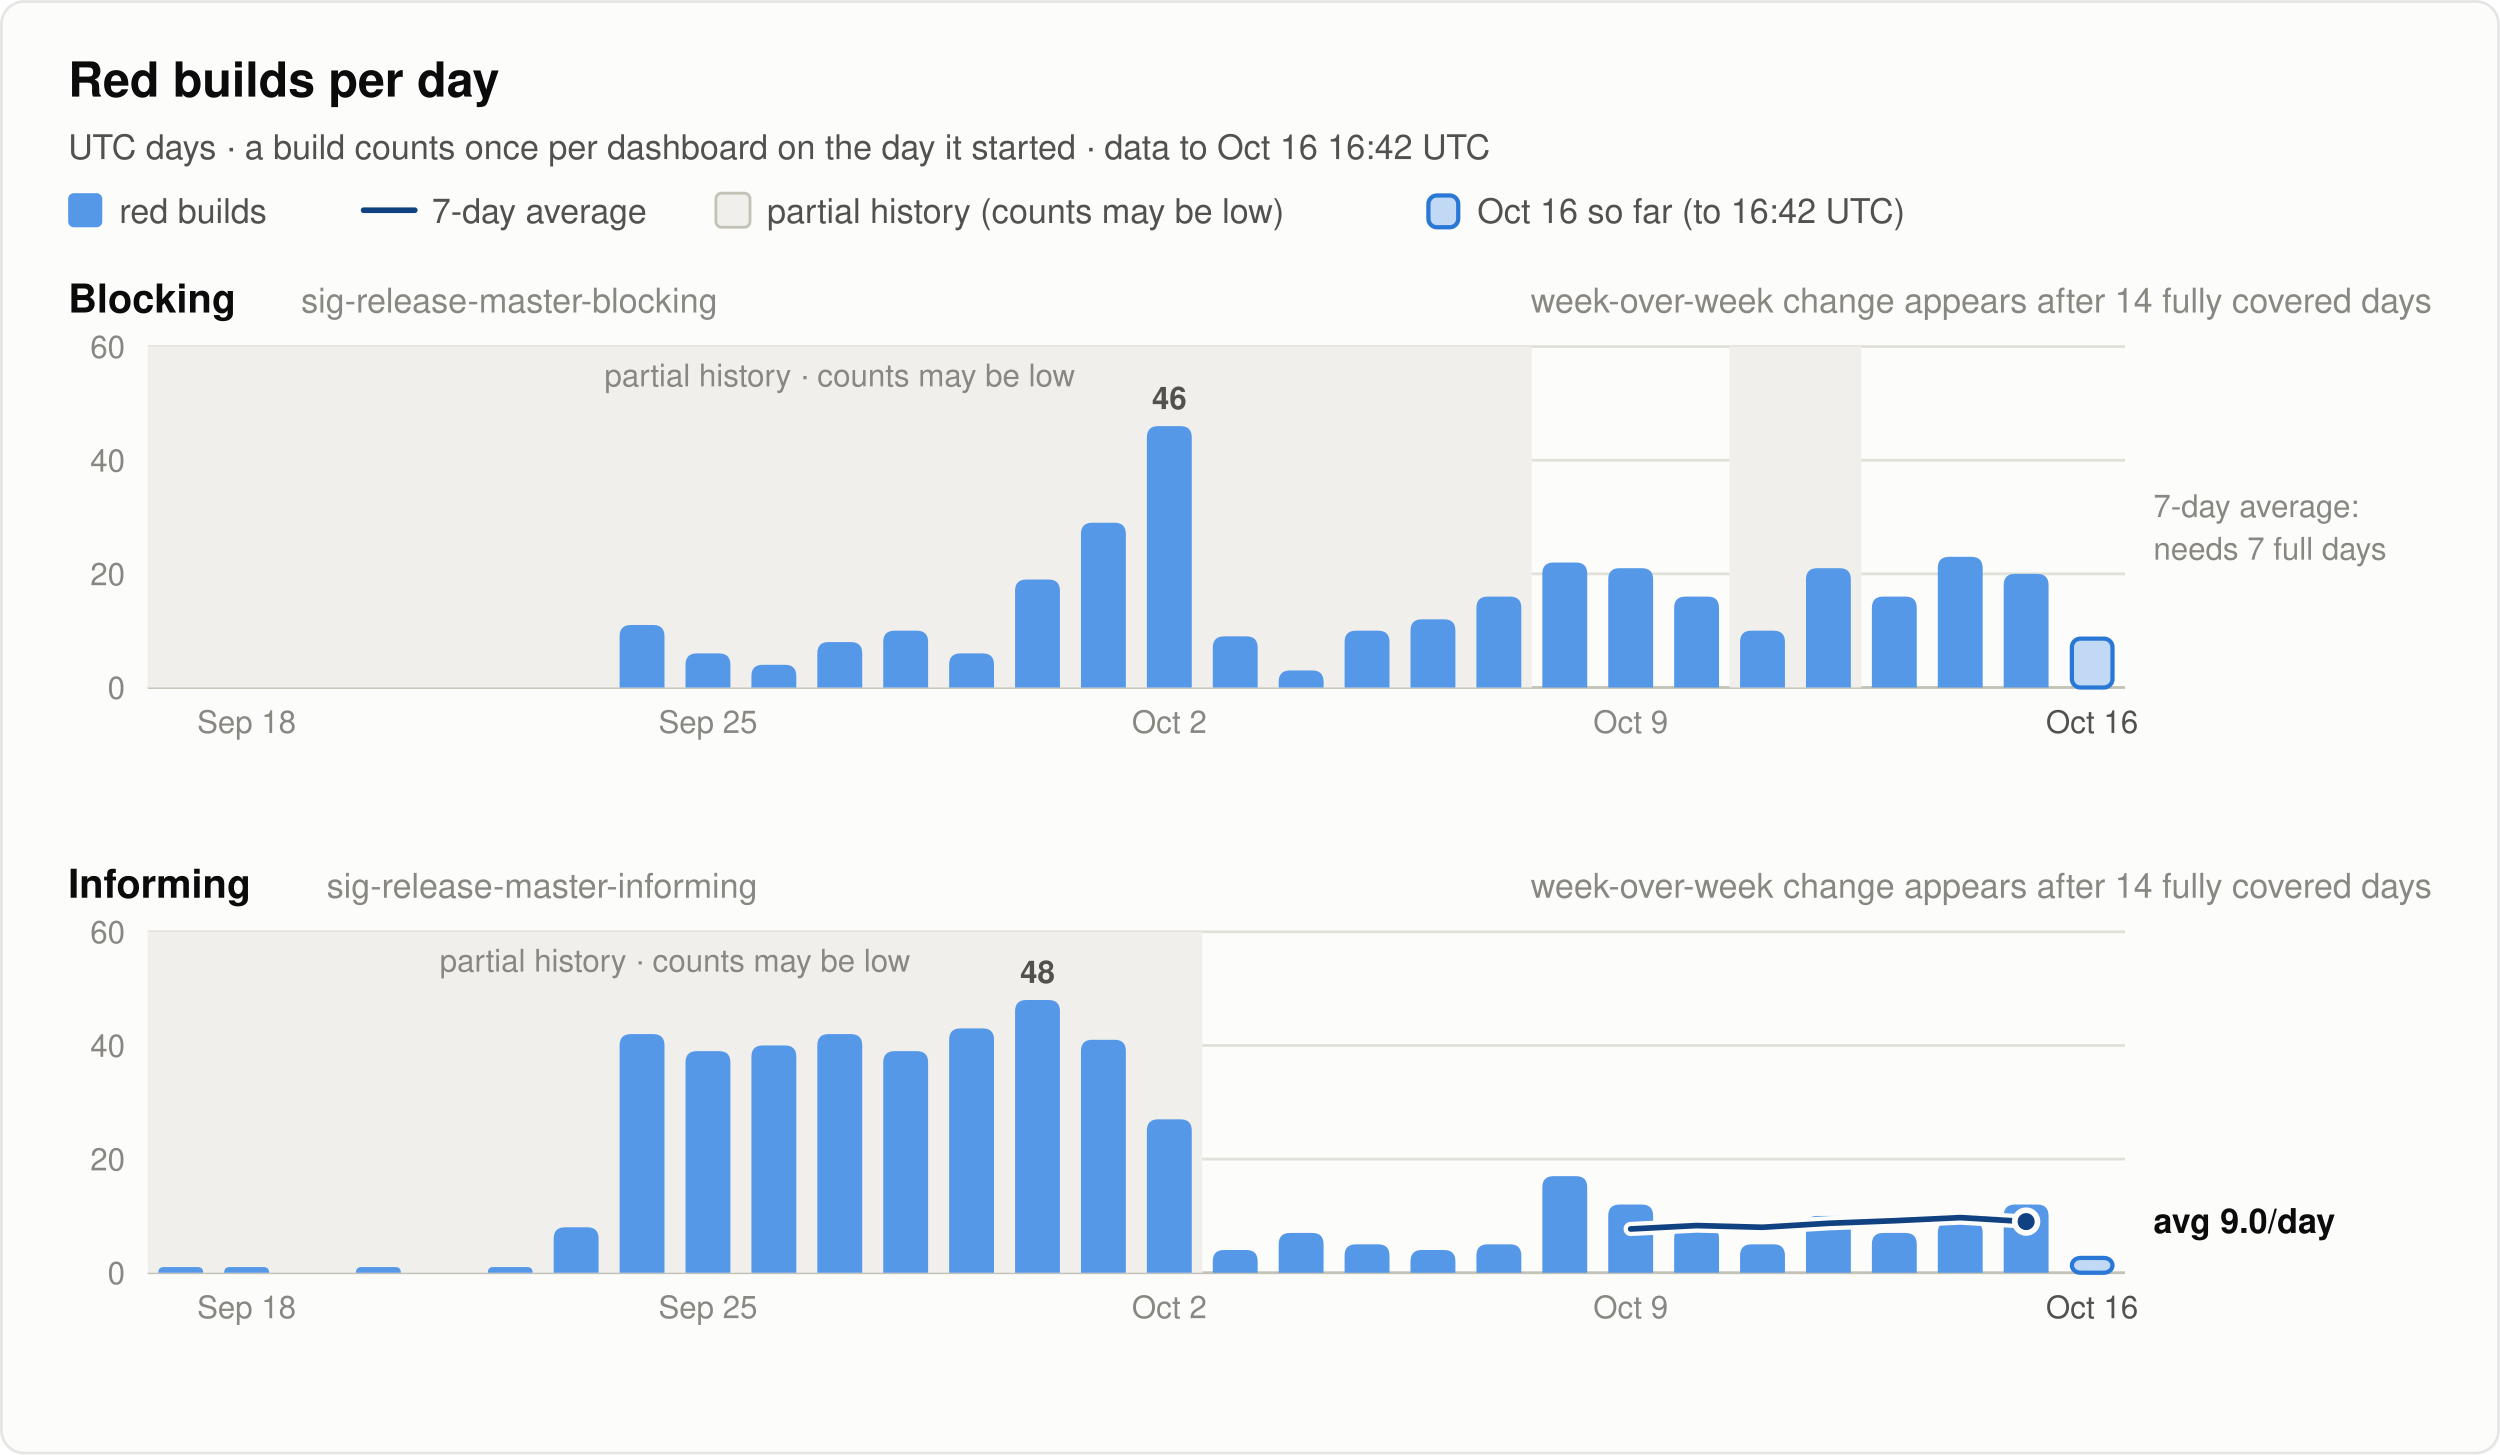
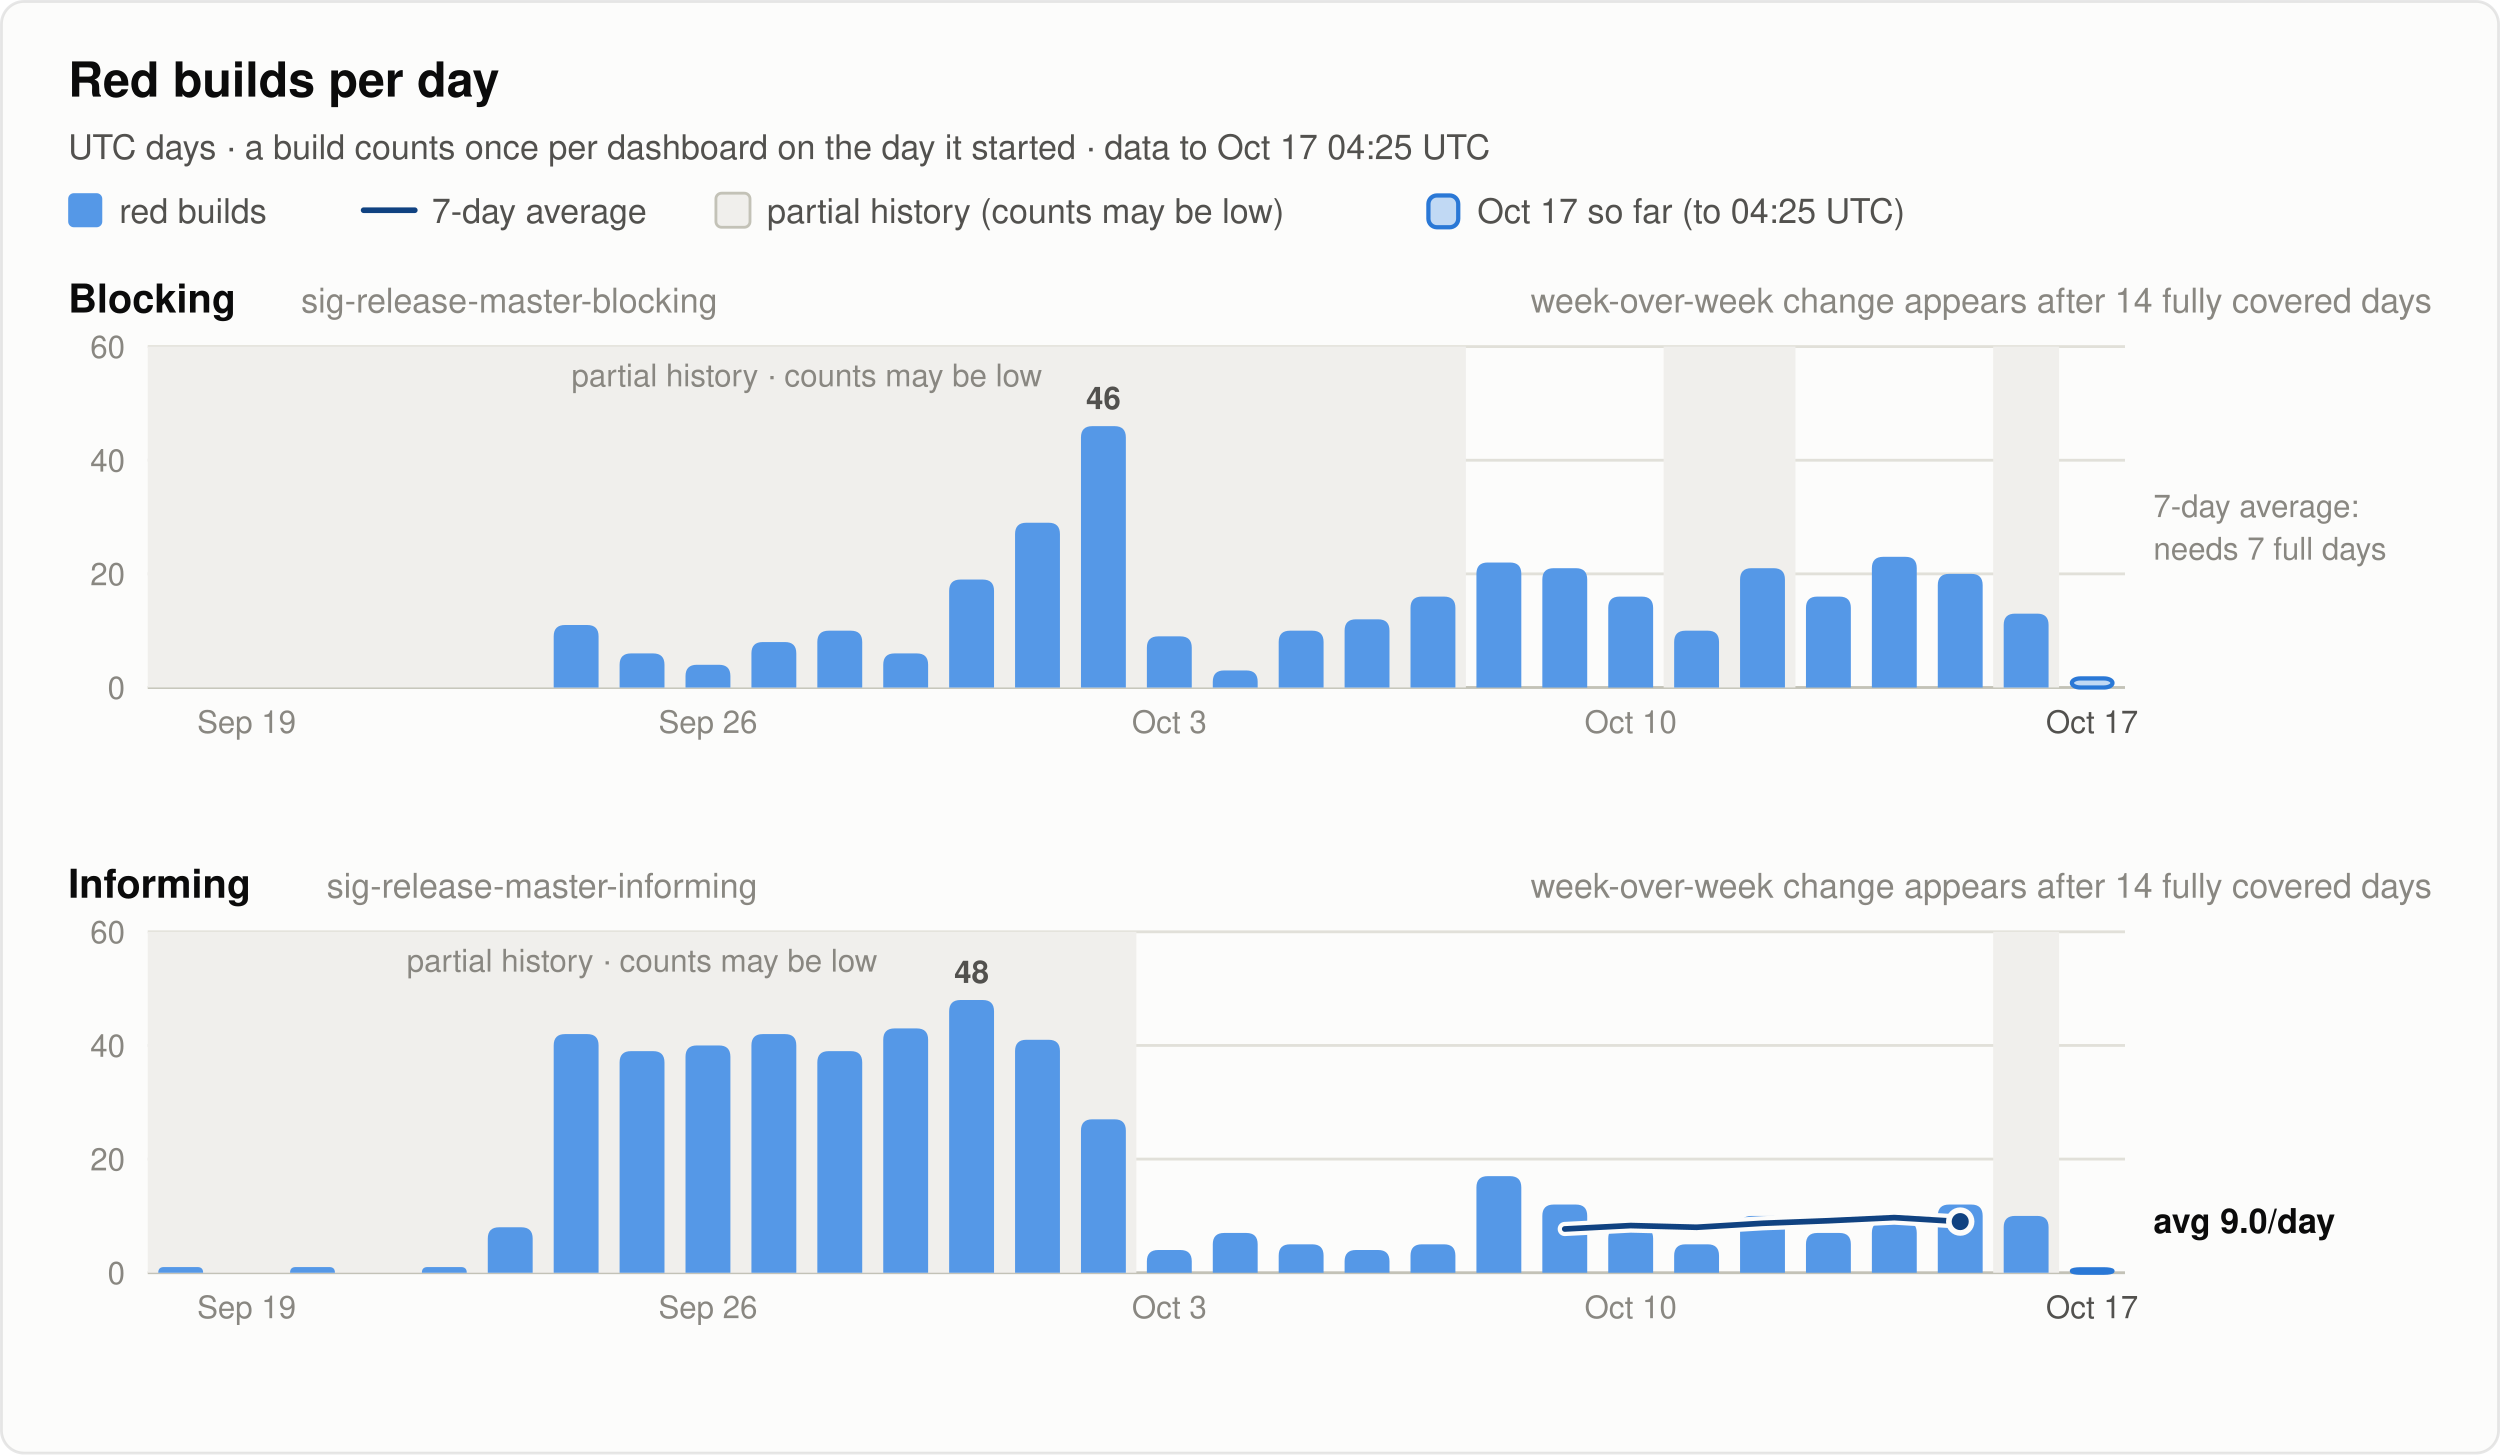
<svg xmlns="http://www.w3.org/2000/svg" width="880" height="512" viewBox="0 0 880 512" font-family="system-ui, -apple-system, 'Segoe UI', Helvetica, Arial, sans-serif" role="img">
  <rect x="0.5" y="0.5" width="879" height="511" rx="8" fill="#fcfcfb" stroke="rgba(11,11,11,0.10)" />
  <text x="24.0" y="34.0" font-size="17" font-weight="600" fill="#0b0b0b" text-anchor="start">Red builds per day</text>
-   <text x="24.0" y="56.0" font-size="12" font-weight="400" fill="#52514e" text-anchor="start">UTC days · a build counts once per dashboard on the day it started · data to Oct 16 16:42 UTC</text>
+   <text x="24.0" y="56.0" font-size="12" font-weight="400" fill="#52514e" text-anchor="start">UTC days · a build counts once per dashboard on the day it started · data to Oct 17 04:25 UTC</text>
  <rect x="24" y="68" width="12" height="12" rx="2" fill="#5598e7" />
  <text x="42.0" y="78.5" font-size="12" font-weight="400" fill="#52514e" text-anchor="start">red builds</text>
  <line x1="128" y1="74" x2="146" y2="74" stroke="#104281" stroke-width="2" stroke-linecap="round" />
  <text x="152.0" y="78.5" font-size="12" font-weight="400" fill="#52514e" text-anchor="start">7-day average</text>
  <rect x="252" y="68" width="12" height="12" rx="2" fill="#f0efec" stroke="#c3c2b7" />
  <text x="270.0" y="78.5" font-size="12" font-weight="400" fill="#52514e" text-anchor="start">partial history (counts may be low)</text>
  <rect x="502.8" y="68.8" width="10.5" height="11.2" rx="3" fill="#5598e7" fill-opacity="0.35" stroke="#2a78d6" stroke-width="1.5" />
-   <text x="520.0" y="78.5" font-size="12" font-weight="400" fill="#52514e" text-anchor="start">Oct 16 so far (to 16:42 UTC)</text>
+   <text x="520.0" y="78.5" font-size="12" font-weight="400" fill="#52514e" text-anchor="start">Oct 17 so far (to 04:25 UTC)</text>
  <text x="24.0" y="110.0" font-size="14" font-weight="600" fill="#0b0b0b" text-anchor="start">Blocking</text>
  <text x="106.0" y="110.0" font-size="12" font-weight="400" fill="#898781" text-anchor="start">sig-release-master-blocking</text>
  <text x="856.0" y="110.0" font-size="12" font-weight="400" fill="#898781" text-anchor="end">week-over-week change appears after 14 fully covered days</text>
  <line x1="52" y1="242.0" x2="748" y2="242.0" stroke="#c3c2b7" stroke-width="1" />
  <text x="44.0" y="246.0" font-size="11" font-weight="400" fill="#898781" text-anchor="end" font-variant-numeric="tabular-nums">0</text>
  <line x1="52" y1="202.0" x2="748" y2="202.0" stroke="#e1e0d9" stroke-width="1" />
  <text x="44.0" y="206.0" font-size="11" font-weight="400" fill="#898781" text-anchor="end" font-variant-numeric="tabular-nums">20</text>
  <line x1="52" y1="162.0" x2="748" y2="162.0" stroke="#e1e0d9" stroke-width="1" />
  <text x="44.0" y="166.0" font-size="11" font-weight="400" fill="#898781" text-anchor="end" font-variant-numeric="tabular-nums">40</text>
  <line x1="52" y1="122.0" x2="748" y2="122.0" stroke="#e1e0d9" stroke-width="1" />
  <text x="44.0" y="126.0" font-size="11" font-weight="400" fill="#898781" text-anchor="end" font-variant-numeric="tabular-nums">60</text>
-   <rect x="52.0" y="122.0" width="487.2" height="120.0" fill="#f0efec" />
-   <text x="295.6" y="136.0" font-size="11" font-weight="400" fill="#898781" text-anchor="middle">partial history · counts may be low</text>
-   <rect x="608.8" y="122.0" width="46.4" height="120.0" fill="#f0efec" />
-   <path d="M218.1,242.0 V224.0 Q218.1,220.0 222.1,220.0 H229.9 Q233.9,220.0 233.9,224.0 V242.0 Z" fill="#5598e7" />
-   <path d="M241.3,242.0 V234.0 Q241.3,230.0 245.3,230.0 H253.1 Q257.1,230.0 257.1,234.0 V242.0 Z" fill="#5598e7" />
-   <path d="M264.5,242.0 V238.0 Q264.5,234.0 268.5,234.0 H276.3 Q280.3,234.0 280.3,238.0 V242.0 Z" fill="#5598e7" />
-   <path d="M287.7,242.0 V230.0 Q287.7,226.0 291.7,226.0 H299.5 Q303.5,226.0 303.5,230.0 V242.0 Z" fill="#5598e7" />
-   <path d="M310.9,242.0 V226.0 Q310.9,222.0 314.9,222.0 H322.7 Q326.7,222.0 326.7,226.0 V242.0 Z" fill="#5598e7" />
-   <path d="M334.1,242.0 V234.0 Q334.1,230.0 338.1,230.0 H345.9 Q349.9,230.0 349.9,234.0 V242.0 Z" fill="#5598e7" />
-   <path d="M357.3,242.0 V208.0 Q357.3,204.0 361.3,204.0 H369.1 Q373.1,204.0 373.1,208.0 V242.0 Z" fill="#5598e7" />
-   <path d="M380.5,242.0 V188.0 Q380.5,184.0 384.5,184.0 H392.3 Q396.3,184.0 396.3,188.0 V242.0 Z" fill="#5598e7" />
-   <path d="M403.7,242.0 V154.0 Q403.7,150.0 407.7,150.0 H415.5 Q419.5,150.0 419.5,154.0 V242.0 Z" fill="#5598e7" />
-   <text x="411.6" y="144.0" font-size="11" font-weight="600" fill="#52514e" text-anchor="middle">46</text>
-   <path d="M426.9,242.0 V228.0 Q426.9,224.0 430.9,224.0 H438.7 Q442.7,224.0 442.7,228.0 V242.0 Z" fill="#5598e7" />
-   <path d="M450.1,242.0 V240.0 Q450.1,236.0 454.1,236.0 H461.9 Q465.9,236.0 465.9,240.0 V242.0 Z" fill="#5598e7" />
-   <path d="M473.3,242.0 V226.0 Q473.3,222.0 477.3,222.0 H485.1 Q489.1,222.0 489.1,226.0 V242.0 Z" fill="#5598e7" />
-   <path d="M496.5,242.0 V222.0 Q496.5,218.0 500.5,218.0 H508.3 Q512.3,218.0 512.3,222.0 V242.0 Z" fill="#5598e7" />
-   <path d="M519.7,242.0 V214.0 Q519.7,210.0 523.7,210.0 H531.5 Q535.5,210.0 535.5,214.0 V242.0 Z" fill="#5598e7" />
-   <path d="M542.9,242.0 V202.0 Q542.9,198.0 546.9,198.0 H554.7 Q558.7,198.0 558.7,202.0 V242.0 Z" fill="#5598e7" />
-   <path d="M566.1,242.0 V204.0 Q566.1,200.0 570.1,200.0 H577.9 Q581.9,200.0 581.9,204.0 V242.0 Z" fill="#5598e7" />
-   <path d="M589.3,242.0 V214.0 Q589.3,210.0 593.3,210.0 H601.1 Q605.1,210.0 605.1,214.0 V242.0 Z" fill="#5598e7" />
-   <path d="M612.5,242.0 V226.0 Q612.5,222.0 616.5,222.0 H624.3 Q628.3,222.0 628.3,226.0 V242.0 Z" fill="#5598e7" />
-   <path d="M635.7,242.0 V204.0 Q635.7,200.0 639.7,200.0 H647.5 Q651.5,200.0 651.5,204.0 V242.0 Z" fill="#5598e7" />
-   <path d="M658.9,242.0 V214.0 Q658.9,210.0 662.9,210.0 H670.7 Q674.7,210.0 674.7,214.0 V242.0 Z" fill="#5598e7" />
-   <path d="M682.1,242.0 V200.0 Q682.1,196.0 686.1,196.0 H693.9 Q697.9,196.0 697.9,200.0 V242.0 Z" fill="#5598e7" />
-   <path d="M705.3,242.0 V206.0 Q705.3,202.0 709.3,202.0 H717.1 Q721.1,202.0 721.1,206.0 V242.0 Z" fill="#5598e7" />
-   <rect x="729.3" y="224.8" width="14.3" height="17.2" rx="3" fill="#5598e7" fill-opacity="0.35" stroke="#2a78d6" stroke-width="1.5" />
+   <rect x="52.0" y="122.0" width="464.0" height="120.0" fill="#f0efec" />
+   <text x="284.0" y="136.0" font-size="11" font-weight="400" fill="#898781" text-anchor="middle">partial history · counts may be low</text>
+   <rect x="585.6" y="122.0" width="46.4" height="120.0" fill="#f0efec" />
+   <rect x="701.6" y="122.0" width="23.2" height="120.0" fill="#f0efec" />
+   <path d="M194.9,242.0 V224.0 Q194.9,220.0 198.9,220.0 H206.7 Q210.7,220.0 210.7,224.0 V242.0 Z" fill="#5598e7" />
+   <path d="M218.1,242.0 V234.0 Q218.1,230.0 222.1,230.0 H229.9 Q233.9,230.0 233.9,234.0 V242.0 Z" fill="#5598e7" />
+   <path d="M241.3,242.0 V238.0 Q241.3,234.0 245.3,234.0 H253.1 Q257.1,234.0 257.1,238.0 V242.0 Z" fill="#5598e7" />
+   <path d="M264.5,242.0 V230.0 Q264.5,226.0 268.5,226.0 H276.3 Q280.3,226.0 280.3,230.0 V242.0 Z" fill="#5598e7" />
+   <path d="M287.7,242.0 V226.0 Q287.7,222.0 291.7,222.0 H299.5 Q303.5,222.0 303.5,226.0 V242.0 Z" fill="#5598e7" />
+   <path d="M310.9,242.0 V234.0 Q310.9,230.0 314.9,230.0 H322.7 Q326.7,230.0 326.7,234.0 V242.0 Z" fill="#5598e7" />
+   <path d="M334.1,242.0 V208.0 Q334.1,204.0 338.1,204.0 H345.9 Q349.9,204.0 349.9,208.0 V242.0 Z" fill="#5598e7" />
+   <path d="M357.3,242.0 V188.0 Q357.3,184.0 361.3,184.0 H369.1 Q373.1,184.0 373.1,188.0 V242.0 Z" fill="#5598e7" />
+   <path d="M380.5,242.0 V154.0 Q380.5,150.0 384.5,150.0 H392.3 Q396.3,150.0 396.3,154.0 V242.0 Z" fill="#5598e7" />
+   <text x="388.4" y="144.0" font-size="11" font-weight="600" fill="#52514e" text-anchor="middle">46</text>
+   <path d="M403.7,242.0 V228.0 Q403.7,224.0 407.7,224.0 H415.5 Q419.5,224.0 419.5,228.0 V242.0 Z" fill="#5598e7" />
+   <path d="M426.9,242.0 V240.0 Q426.9,236.0 430.9,236.0 H438.7 Q442.7,236.0 442.7,240.0 V242.0 Z" fill="#5598e7" />
+   <path d="M450.1,242.0 V226.0 Q450.1,222.0 454.1,222.0 H461.9 Q465.9,222.0 465.9,226.0 V242.0 Z" fill="#5598e7" />
+   <path d="M473.3,242.0 V222.0 Q473.3,218.0 477.3,218.0 H485.1 Q489.1,218.0 489.1,222.0 V242.0 Z" fill="#5598e7" />
+   <path d="M496.5,242.0 V214.0 Q496.5,210.0 500.5,210.0 H508.3 Q512.3,210.0 512.3,214.0 V242.0 Z" fill="#5598e7" />
+   <path d="M519.7,242.0 V202.0 Q519.7,198.0 523.7,198.0 H531.5 Q535.5,198.0 535.5,202.0 V242.0 Z" fill="#5598e7" />
+   <path d="M542.9,242.0 V204.0 Q542.9,200.0 546.9,200.0 H554.7 Q558.7,200.0 558.7,204.0 V242.0 Z" fill="#5598e7" />
+   <path d="M566.1,242.0 V214.0 Q566.1,210.0 570.1,210.0 H577.9 Q581.9,210.0 581.9,214.0 V242.0 Z" fill="#5598e7" />
+   <path d="M589.3,242.0 V226.0 Q589.3,222.0 593.3,222.0 H601.1 Q605.1,222.0 605.1,226.0 V242.0 Z" fill="#5598e7" />
+   <path d="M612.5,242.0 V204.0 Q612.5,200.0 616.5,200.0 H624.3 Q628.3,200.0 628.3,204.0 V242.0 Z" fill="#5598e7" />
+   <path d="M635.7,242.0 V214.0 Q635.7,210.0 639.7,210.0 H647.5 Q651.5,210.0 651.5,214.0 V242.0 Z" fill="#5598e7" />
+   <path d="M658.9,242.0 V200.0 Q658.9,196.0 662.9,196.0 H670.7 Q674.7,196.0 674.7,200.0 V242.0 Z" fill="#5598e7" />
+   <path d="M682.1,242.0 V206.0 Q682.1,202.0 686.1,202.0 H693.9 Q697.9,202.0 697.9,206.0 V242.0 Z" fill="#5598e7" />
+   <path d="M705.3,242.0 V220.0 Q705.3,216.0 709.3,216.0 H717.1 Q721.1,216.0 721.1,220.0 V242.0 Z" fill="#5598e7" />
+   <rect x="729.3" y="238.8" width="14.3" height="3.2" rx="3" fill="#5598e7" fill-opacity="0.35" stroke="#2a78d6" stroke-width="1.5" />
  <text x="758.0" y="182.0" font-size="11" font-weight="400" fill="#898781" text-anchor="start">7-day average:</text>
  <text x="758.0" y="197.0" font-size="11" font-weight="400" fill="#898781" text-anchor="start">needs 7 full days</text>
-   <text x="86.8" y="258.0" font-size="11" font-weight="400" fill="#898781" text-anchor="middle">Sep 18</text>
-   <text x="249.2" y="258.0" font-size="11" font-weight="400" fill="#898781" text-anchor="middle">Sep 25</text>
-   <text x="411.6" y="258.0" font-size="11" font-weight="400" fill="#898781" text-anchor="middle">Oct 2</text>
-   <text x="574.0" y="258.0" font-size="11" font-weight="400" fill="#898781" text-anchor="middle">Oct 9</text>
-   <text x="736.4" y="258.0" font-size="11" font-weight="400" fill="#52514e" text-anchor="middle">Oct 16</text>
+   <text x="86.8" y="258.0" font-size="11" font-weight="400" fill="#898781" text-anchor="middle">Sep 19</text>
+   <text x="249.2" y="258.0" font-size="11" font-weight="400" fill="#898781" text-anchor="middle">Sep 26</text>
+   <text x="411.6" y="258.0" font-size="11" font-weight="400" fill="#898781" text-anchor="middle">Oct 3</text>
+   <text x="574.0" y="258.0" font-size="11" font-weight="400" fill="#898781" text-anchor="middle">Oct 10</text>
+   <text x="736.4" y="258.0" font-size="11" font-weight="400" fill="#52514e" text-anchor="middle">Oct 17</text>
  <text x="24.0" y="316.0" font-size="14" font-weight="600" fill="#0b0b0b" text-anchor="start">Informing</text>
  <text x="115.0" y="316.0" font-size="12" font-weight="400" fill="#898781" text-anchor="start">sig-release-master-informing</text>
  <text x="856.0" y="316.0" font-size="12" font-weight="400" fill="#898781" text-anchor="end">week-over-week change appears after 14 fully covered days</text>
  <line x1="52" y1="448.0" x2="748" y2="448.0" stroke="#c3c2b7" stroke-width="1" />
  <text x="44.0" y="452.0" font-size="11" font-weight="400" fill="#898781" text-anchor="end" font-variant-numeric="tabular-nums">0</text>
  <line x1="52" y1="408.0" x2="748" y2="408.0" stroke="#e1e0d9" stroke-width="1" />
  <text x="44.0" y="412.0" font-size="11" font-weight="400" fill="#898781" text-anchor="end" font-variant-numeric="tabular-nums">20</text>
  <line x1="52" y1="368.0" x2="748" y2="368.0" stroke="#e1e0d9" stroke-width="1" />
  <text x="44.0" y="372.0" font-size="11" font-weight="400" fill="#898781" text-anchor="end" font-variant-numeric="tabular-nums">40</text>
  <line x1="52" y1="328.0" x2="748" y2="328.0" stroke="#e1e0d9" stroke-width="1" />
  <text x="44.0" y="332.0" font-size="11" font-weight="400" fill="#898781" text-anchor="end" font-variant-numeric="tabular-nums">60</text>
-   <rect x="52.0" y="328.0" width="371.2" height="120.0" fill="#f0efec" />
-   <text x="237.6" y="342.0" font-size="11" font-weight="400" fill="#898781" text-anchor="middle">partial history · counts may be low</text>
+   <rect x="52.0" y="328.0" width="348.0" height="120.0" fill="#f0efec" />
+   <text x="226.0" y="342.0" font-size="11" font-weight="400" fill="#898781" text-anchor="middle">partial history · counts may be low</text>
+   <rect x="701.6" y="328.0" width="23.2" height="120.0" fill="#f0efec" />
  <path d="M55.7,448.0 V448.0 Q55.7,446.0 57.7,446.0 H69.5 Q71.5,446.0 71.5,448.0 V448.0 Z" fill="#5598e7" />
-   <path d="M78.9,448.0 V448.0 Q78.9,446.0 80.9,446.0 H92.7 Q94.7,446.0 94.7,448.0 V448.0 Z" fill="#5598e7" />
-   <path d="M125.3,448.0 V448.0 Q125.3,446.0 127.3,446.0 H139.1 Q141.1,446.0 141.1,448.0 V448.0 Z" fill="#5598e7" />
-   <path d="M171.7,448.0 V448.0 Q171.7,446.0 173.7,446.0 H185.5 Q187.5,446.0 187.5,448.0 V448.0 Z" fill="#5598e7" />
-   <path d="M194.9,448.0 V436.0 Q194.9,432.0 198.9,432.0 H206.7 Q210.7,432.0 210.7,436.0 V448.0 Z" fill="#5598e7" />
-   <path d="M218.1,448.0 V368.0 Q218.1,364.0 222.1,364.0 H229.9 Q233.9,364.0 233.9,368.0 V448.0 Z" fill="#5598e7" />
-   <path d="M241.3,448.0 V374.0 Q241.3,370.0 245.3,370.0 H253.1 Q257.1,370.0 257.1,374.0 V448.0 Z" fill="#5598e7" />
-   <path d="M264.5,448.0 V372.0 Q264.5,368.0 268.5,368.0 H276.3 Q280.3,368.0 280.3,372.0 V448.0 Z" fill="#5598e7" />
-   <path d="M287.7,448.0 V368.0 Q287.7,364.0 291.7,364.0 H299.5 Q303.5,364.0 303.5,368.0 V448.0 Z" fill="#5598e7" />
-   <path d="M310.9,448.0 V374.0 Q310.9,370.0 314.9,370.0 H322.7 Q326.7,370.0 326.7,374.0 V448.0 Z" fill="#5598e7" />
-   <path d="M334.1,448.0 V366.0 Q334.1,362.0 338.1,362.0 H345.9 Q349.9,362.0 349.9,366.0 V448.0 Z" fill="#5598e7" />
-   <path d="M357.3,448.0 V356.0 Q357.3,352.0 361.3,352.0 H369.1 Q373.1,352.0 373.1,356.0 V448.0 Z" fill="#5598e7" />
-   <text x="365.2" y="346.0" font-size="11" font-weight="600" fill="#52514e" text-anchor="middle">48</text>
-   <path d="M380.5,448.0 V370.0 Q380.5,366.0 384.5,366.0 H392.3 Q396.3,366.0 396.3,370.0 V448.0 Z" fill="#5598e7" />
-   <path d="M403.7,448.0 V398.0 Q403.7,394.0 407.7,394.0 H415.5 Q419.5,394.0 419.5,398.0 V448.0 Z" fill="#5598e7" />
-   <path d="M426.9,448.0 V444.0 Q426.9,440.0 430.9,440.0 H438.7 Q442.7,440.0 442.7,444.0 V448.0 Z" fill="#5598e7" />
-   <path d="M450.1,448.0 V438.0 Q450.1,434.0 454.1,434.0 H461.9 Q465.9,434.0 465.9,438.0 V448.0 Z" fill="#5598e7" />
-   <path d="M473.3,448.0 V442.0 Q473.3,438.0 477.3,438.0 H485.1 Q489.1,438.0 489.1,442.0 V448.0 Z" fill="#5598e7" />
-   <path d="M496.5,448.0 V444.0 Q496.5,440.0 500.5,440.0 H508.3 Q512.3,440.0 512.3,444.0 V448.0 Z" fill="#5598e7" />
-   <path d="M519.7,448.0 V442.0 Q519.7,438.0 523.7,438.0 H531.5 Q535.5,438.0 535.5,442.0 V448.0 Z" fill="#5598e7" />
-   <path d="M542.9,448.0 V418.0 Q542.9,414.0 546.9,414.0 H554.7 Q558.7,414.0 558.7,418.0 V448.0 Z" fill="#5598e7" />
-   <path d="M566.1,448.0 V428.0 Q566.1,424.0 570.1,424.0 H577.9 Q581.9,424.0 581.9,428.0 V448.0 Z" fill="#5598e7" />
-   <path d="M589.3,448.0 V436.0 Q589.3,432.0 593.3,432.0 H601.1 Q605.1,432.0 605.1,436.0 V448.0 Z" fill="#5598e7" />
-   <path d="M612.5,448.0 V442.0 Q612.5,438.0 616.5,438.0 H624.3 Q628.3,438.0 628.3,442.0 V448.0 Z" fill="#5598e7" />
-   <path d="M635.7,448.0 V432.0 Q635.7,428.0 639.7,428.0 H647.5 Q651.5,428.0 651.5,432.0 V448.0 Z" fill="#5598e7" />
-   <path d="M658.9,448.0 V438.0 Q658.9,434.0 662.9,434.0 H670.7 Q674.7,434.0 674.7,438.0 V448.0 Z" fill="#5598e7" />
-   <path d="M682.1,448.0 V434.0 Q682.1,430.0 686.1,430.0 H693.9 Q697.9,430.0 697.9,434.0 V448.0 Z" fill="#5598e7" />
-   <path d="M705.3,448.0 V428.0 Q705.3,424.0 709.3,424.0 H717.1 Q721.1,424.0 721.1,428.0 V448.0 Z" fill="#5598e7" />
-   <rect x="729.3" y="442.8" width="14.3" height="5.2" rx="3" fill="#5598e7" fill-opacity="0.35" stroke="#2a78d6" stroke-width="1.5" />
-   <polyline points="574.0,432.6 597.2,431.4 620.4,432.0 643.6,430.6 666.8,429.7 690.0,428.6 713.2,430.0" fill="none" stroke="#fcfcfb" stroke-width="5" stroke-linejoin="round" stroke-linecap="round" />
-   <polyline points="574.0,432.6 597.2,431.4 620.4,432.0 643.6,430.6 666.8,429.7 690.0,428.6 713.2,430.0" fill="none" stroke="#104281" stroke-width="2" stroke-linejoin="round" stroke-linecap="round" />
-   <circle cx="713.2" cy="430.0" r="4" fill="#104281" stroke="#fcfcfb" stroke-width="2" />
+   <path d="M102.1,448.0 V448.0 Q102.1,446.0 104.1,446.0 H115.9 Q117.9,446.0 117.9,448.0 V448.0 Z" fill="#5598e7" />
+   <path d="M148.5,448.0 V448.0 Q148.5,446.0 150.5,446.0 H162.3 Q164.3,446.0 164.3,448.0 V448.0 Z" fill="#5598e7" />
+   <path d="M171.7,448.0 V436.0 Q171.7,432.0 175.7,432.0 H183.5 Q187.5,432.0 187.5,436.0 V448.0 Z" fill="#5598e7" />
+   <path d="M194.9,448.0 V368.0 Q194.9,364.0 198.9,364.0 H206.7 Q210.7,364.0 210.7,368.0 V448.0 Z" fill="#5598e7" />
+   <path d="M218.1,448.0 V374.0 Q218.1,370.0 222.1,370.0 H229.9 Q233.9,370.0 233.9,374.0 V448.0 Z" fill="#5598e7" />
+   <path d="M241.3,448.0 V372.0 Q241.3,368.0 245.3,368.0 H253.1 Q257.1,368.0 257.1,372.0 V448.0 Z" fill="#5598e7" />
+   <path d="M264.5,448.0 V368.0 Q264.5,364.0 268.5,364.0 H276.3 Q280.3,364.0 280.3,368.0 V448.0 Z" fill="#5598e7" />
+   <path d="M287.7,448.0 V374.0 Q287.7,370.0 291.7,370.0 H299.5 Q303.5,370.0 303.5,374.0 V448.0 Z" fill="#5598e7" />
+   <path d="M310.9,448.0 V366.0 Q310.9,362.0 314.9,362.0 H322.7 Q326.7,362.0 326.7,366.0 V448.0 Z" fill="#5598e7" />
+   <path d="M334.1,448.0 V356.0 Q334.1,352.0 338.1,352.0 H345.9 Q349.9,352.0 349.9,356.0 V448.0 Z" fill="#5598e7" />
+   <text x="342.0" y="346.0" font-size="11" font-weight="600" fill="#52514e" text-anchor="middle">48</text>
+   <path d="M357.3,448.0 V370.0 Q357.3,366.0 361.3,366.0 H369.1 Q373.1,366.0 373.1,370.0 V448.0 Z" fill="#5598e7" />
+   <path d="M380.5,448.0 V398.0 Q380.5,394.0 384.5,394.0 H392.3 Q396.3,394.0 396.3,398.0 V448.0 Z" fill="#5598e7" />
+   <path d="M403.7,448.0 V444.0 Q403.7,440.0 407.7,440.0 H415.5 Q419.5,440.0 419.5,444.0 V448.0 Z" fill="#5598e7" />
+   <path d="M426.9,448.0 V438.0 Q426.9,434.0 430.9,434.0 H438.7 Q442.7,434.0 442.7,438.0 V448.0 Z" fill="#5598e7" />
+   <path d="M450.1,448.0 V442.0 Q450.1,438.0 454.1,438.0 H461.9 Q465.9,438.0 465.9,442.0 V448.0 Z" fill="#5598e7" />
+   <path d="M473.3,448.0 V444.0 Q473.3,440.0 477.3,440.0 H485.1 Q489.1,440.0 489.1,444.0 V448.0 Z" fill="#5598e7" />
+   <path d="M496.5,448.0 V442.0 Q496.5,438.0 500.5,438.0 H508.3 Q512.3,438.0 512.3,442.0 V448.0 Z" fill="#5598e7" />
+   <path d="M519.7,448.0 V418.0 Q519.7,414.0 523.7,414.0 H531.5 Q535.5,414.0 535.5,418.0 V448.0 Z" fill="#5598e7" />
+   <path d="M542.9,448.0 V428.0 Q542.9,424.0 546.9,424.0 H554.7 Q558.7,424.0 558.7,428.0 V448.0 Z" fill="#5598e7" />
+   <path d="M566.1,448.0 V436.0 Q566.1,432.0 570.1,432.0 H577.9 Q581.9,432.0 581.9,436.0 V448.0 Z" fill="#5598e7" />
+   <path d="M589.3,448.0 V442.0 Q589.3,438.0 593.3,438.0 H601.1 Q605.1,438.0 605.1,442.0 V448.0 Z" fill="#5598e7" />
+   <path d="M612.5,448.0 V432.0 Q612.5,428.0 616.5,428.0 H624.3 Q628.3,428.0 628.3,432.0 V448.0 Z" fill="#5598e7" />
+   <path d="M635.7,448.0 V438.0 Q635.7,434.0 639.7,434.0 H647.5 Q651.5,434.0 651.5,438.0 V448.0 Z" fill="#5598e7" />
+   <path d="M658.9,448.0 V434.0 Q658.9,430.0 662.9,430.0 H670.7 Q674.7,430.0 674.7,434.0 V448.0 Z" fill="#5598e7" />
+   <path d="M682.1,448.0 V428.0 Q682.1,424.0 686.1,424.0 H693.9 Q697.9,424.0 697.9,428.0 V448.0 Z" fill="#5598e7" />
+   <path d="M705.3,448.0 V432.0 Q705.3,428.0 709.3,428.0 H717.1 Q721.1,428.0 721.1,432.0 V448.0 Z" fill="#5598e7" />
+   <rect x="729.3" y="446.8" width="14.3" height="1.2" rx="3" fill="#5598e7" fill-opacity="0.35" stroke="#2a78d6" stroke-width="1.5" />
+   <polyline points="550.8,432.6 574.0,431.4 597.2,432.0 620.4,430.6 643.6,429.7 666.8,428.6 690.0,430.0" fill="none" stroke="#fcfcfb" stroke-width="5" stroke-linejoin="round" stroke-linecap="round" />
+   <polyline points="550.8,432.6 574.0,431.4 597.2,432.0 620.4,430.6 643.6,429.7 666.8,428.6 690.0,430.0" fill="none" stroke="#104281" stroke-width="2" stroke-linejoin="round" stroke-linecap="round" />
+   <circle cx="690.0" cy="430.0" r="4" fill="#104281" stroke="#fcfcfb" stroke-width="2" />
  <text x="758.0" y="434.0" font-size="12" font-weight="600" fill="#0b0b0b" text-anchor="start">avg 9.0/day</text>
-   <text x="86.8" y="464.0" font-size="11" font-weight="400" fill="#898781" text-anchor="middle">Sep 18</text>
-   <text x="249.2" y="464.0" font-size="11" font-weight="400" fill="#898781" text-anchor="middle">Sep 25</text>
-   <text x="411.6" y="464.0" font-size="11" font-weight="400" fill="#898781" text-anchor="middle">Oct 2</text>
-   <text x="574.0" y="464.0" font-size="11" font-weight="400" fill="#898781" text-anchor="middle">Oct 9</text>
-   <text x="736.4" y="464.0" font-size="11" font-weight="400" fill="#52514e" text-anchor="middle">Oct 16</text>
+   <text x="86.8" y="464.0" font-size="11" font-weight="400" fill="#898781" text-anchor="middle">Sep 19</text>
+   <text x="249.2" y="464.0" font-size="11" font-weight="400" fill="#898781" text-anchor="middle">Sep 26</text>
+   <text x="411.6" y="464.0" font-size="11" font-weight="400" fill="#898781" text-anchor="middle">Oct 3</text>
+   <text x="574.0" y="464.0" font-size="11" font-weight="400" fill="#898781" text-anchor="middle">Oct 10</text>
+   <text x="736.4" y="464.0" font-size="11" font-weight="400" fill="#52514e" text-anchor="middle">Oct 17</text>
</svg>
